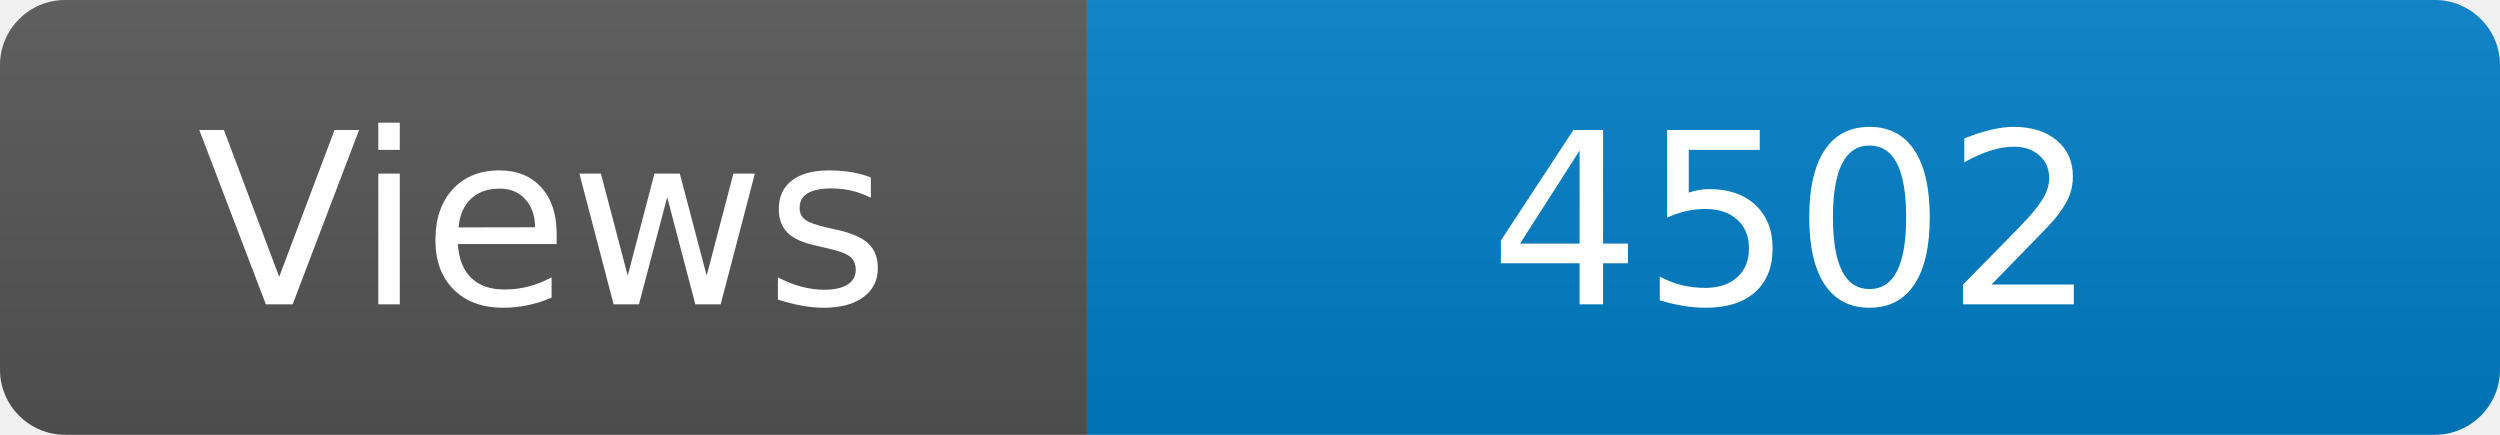
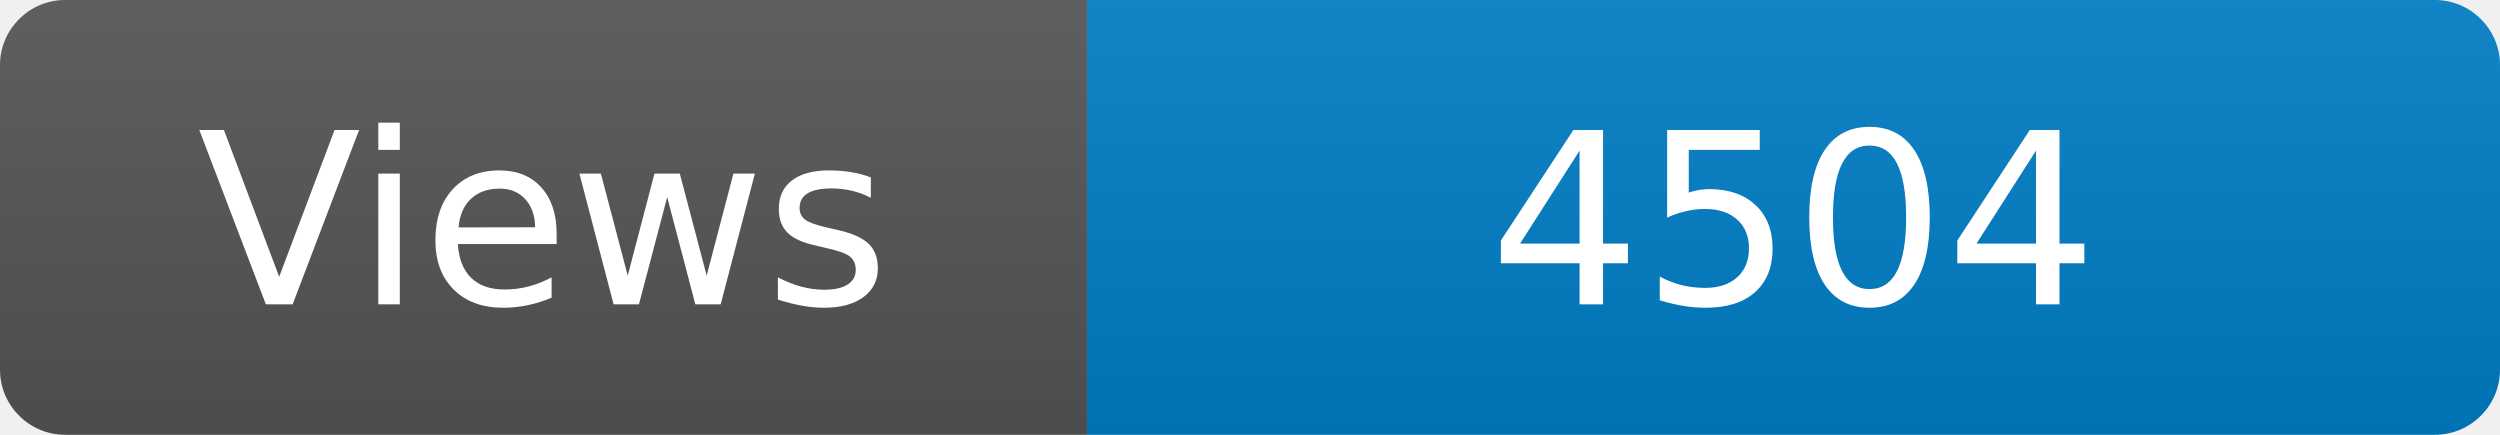
<svg xmlns="http://www.w3.org/2000/svg" width="115" height="20" role="img" aria-label="Maintained?: yes">
  <linearGradient id="s" x2="0" y2="100%">
    <stop offset="0" stop-color="#bbb" stop-opacity=".1" />
    <stop offset="1" stop-opacity=".1" />
  </linearGradient>
  <clipPath id="r">
    <rect width="115" height="20" rx="3" fill="#fff" />
  </clipPath>
  <g clip-path="url(#r)">
    <rect width="50" height="20" fill="#555" />
    <rect x="50" width="160" height="20" fill="#007ec6" />
    <rect width="115" height="20" fill="url(#s)" />
  </g>
  <g fill="#fff" text-anchor="middle" font-family="Verdana,Geneva,DejaVu Sans,sans-serif" font-size="110">
    <text x="250" y="140" transform="scale(.1)" fill="#fff">Views</text>
-     <text x="825" y="140" transform="scale(.1)" fill="#fff">4502</text>
+     <text x="825" y="140" transform="scale(.1)" fill="#fff">4504</text>
  </g>
</svg>
